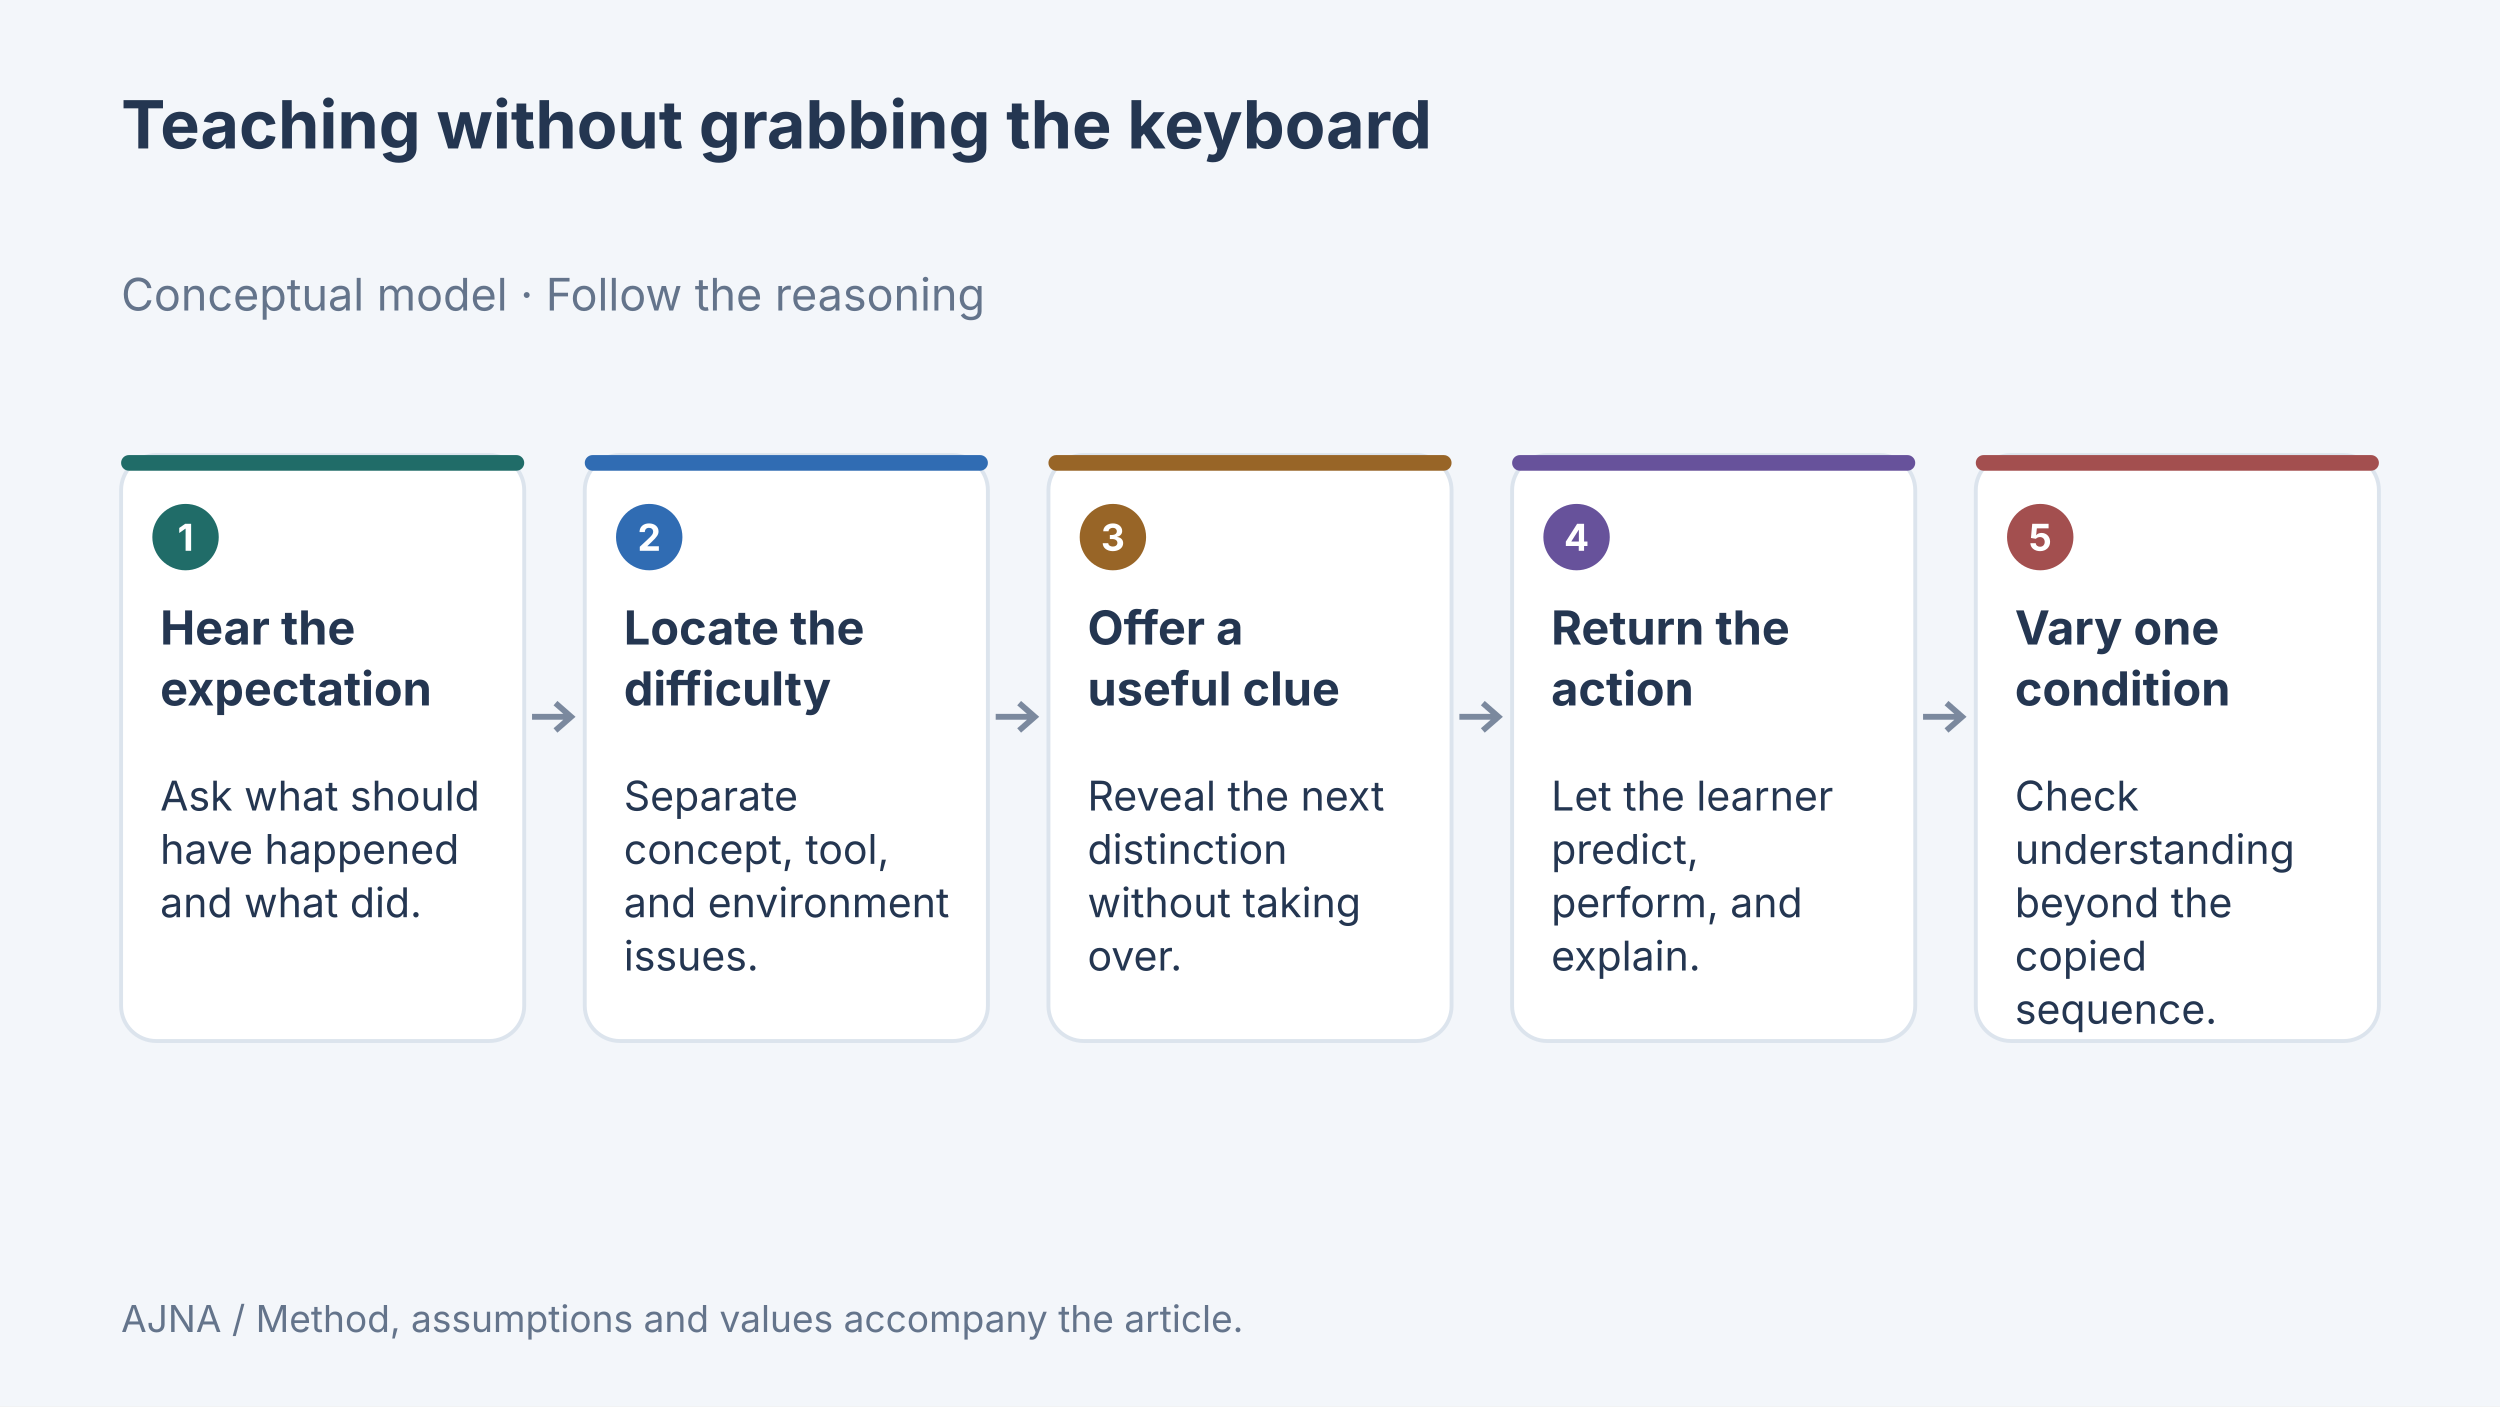
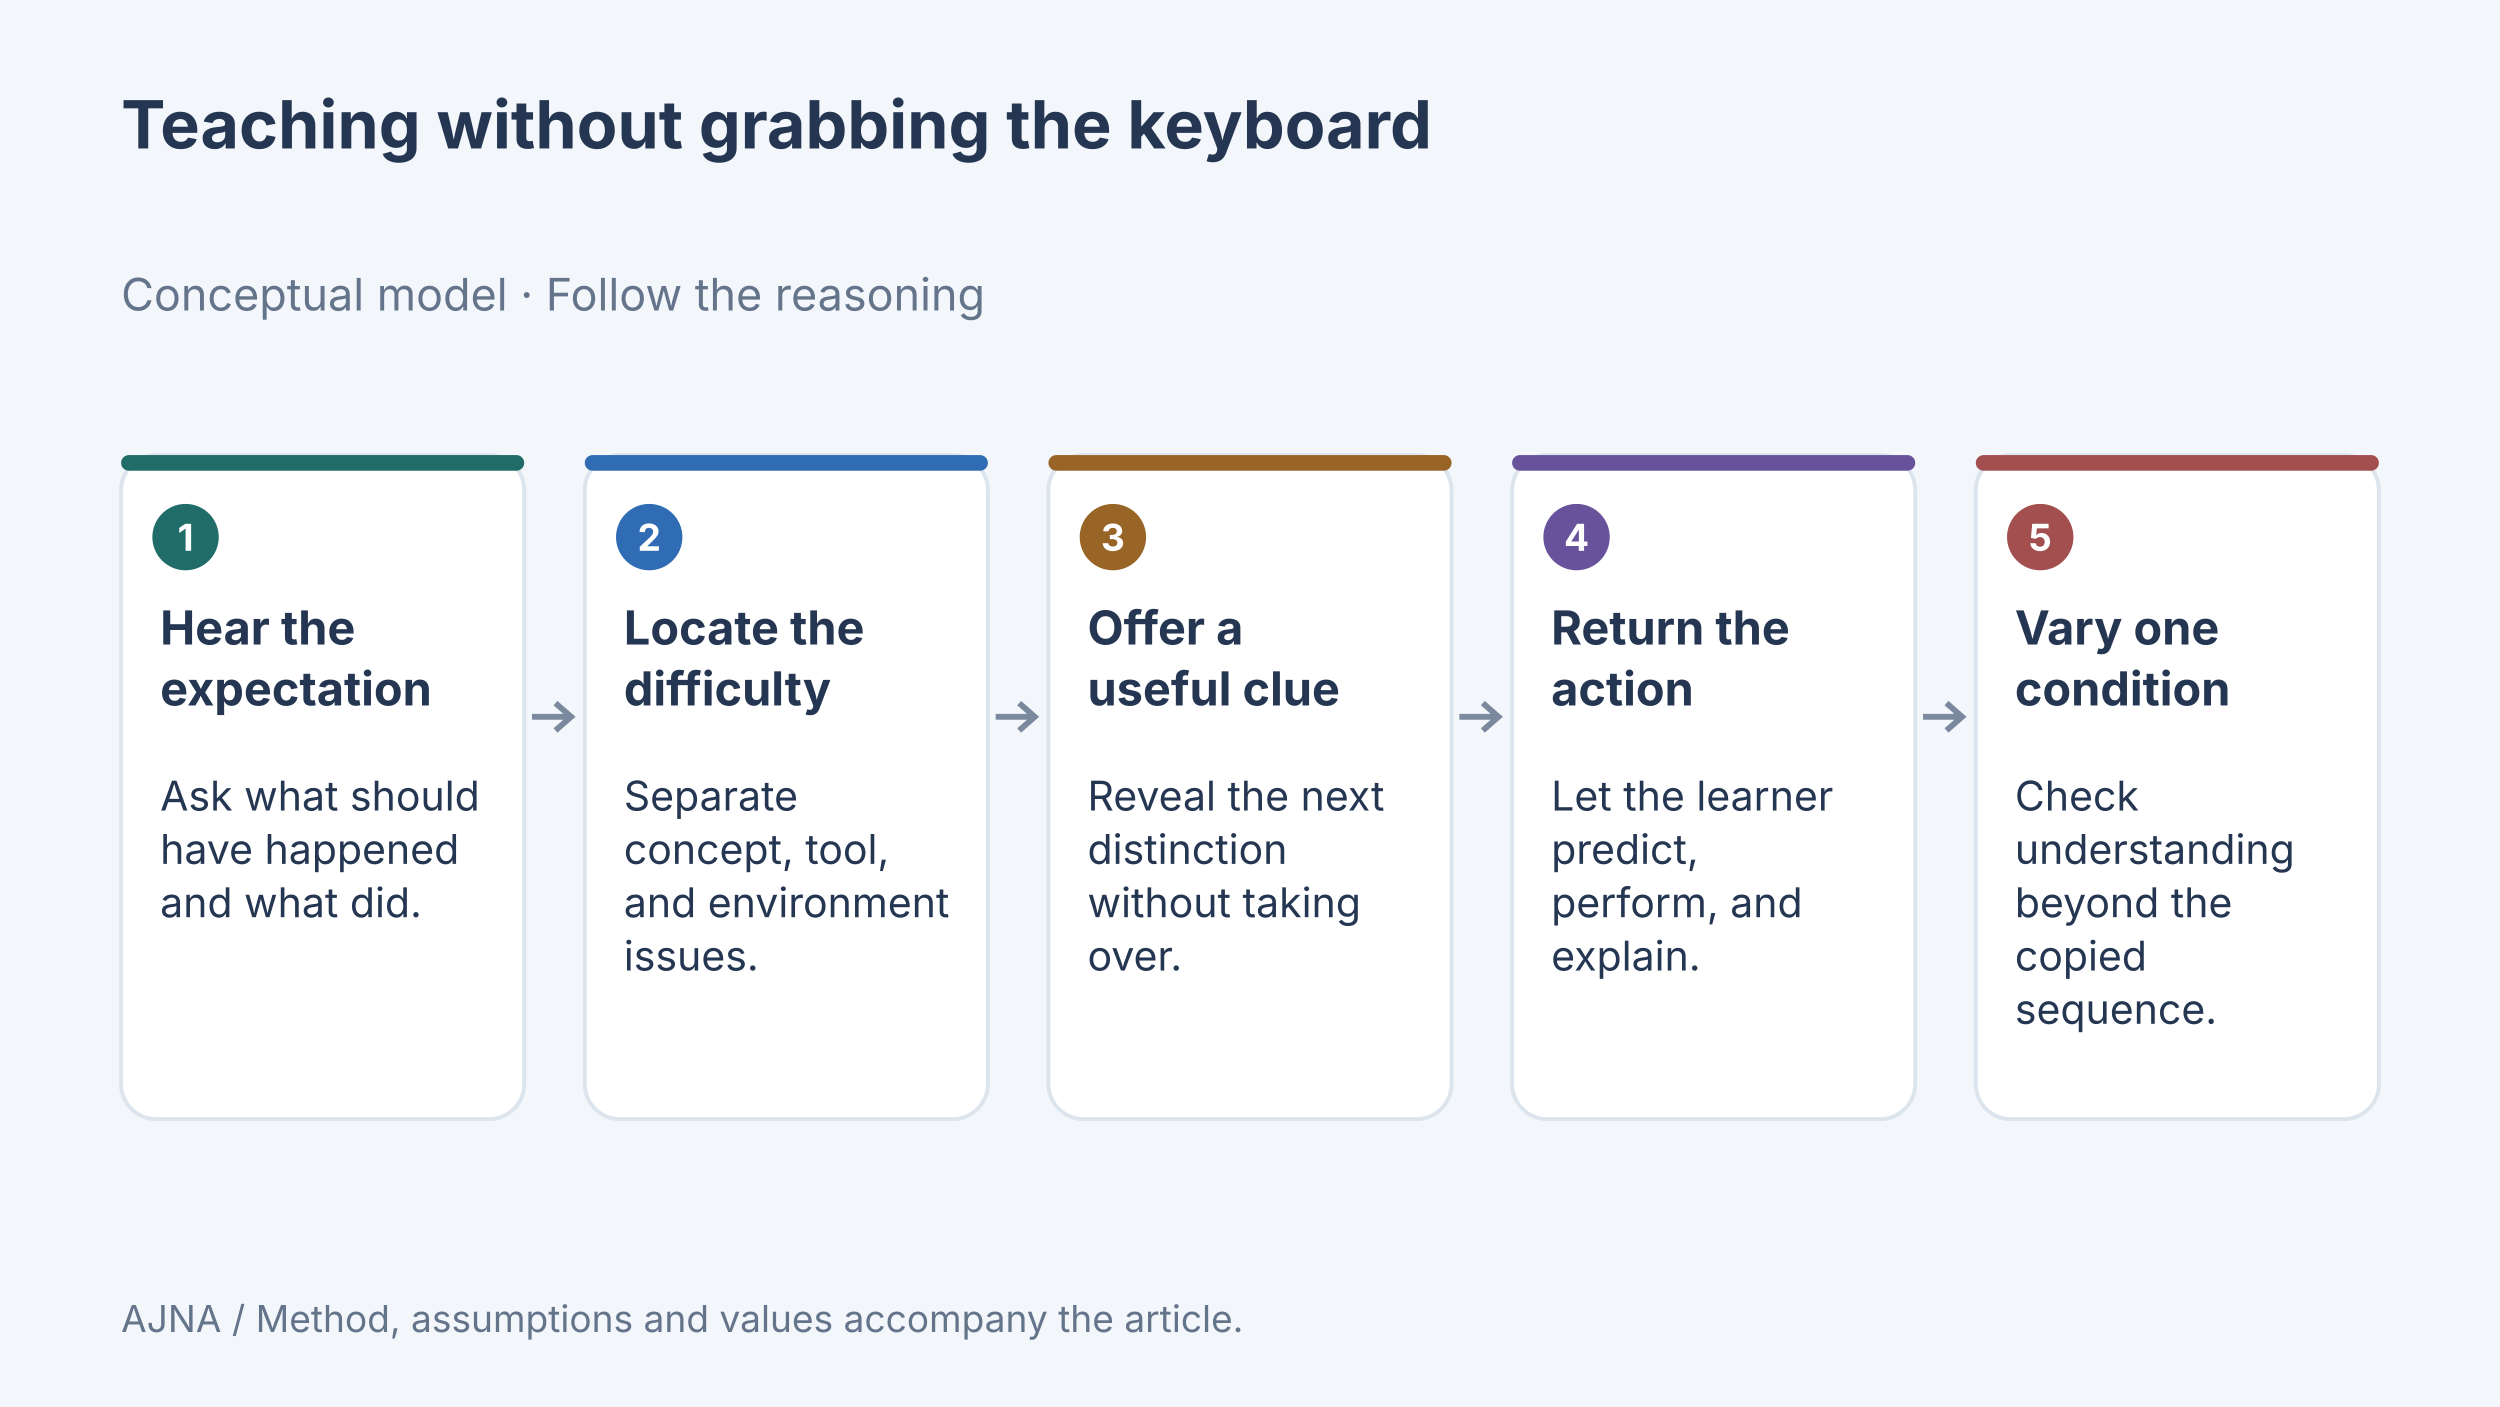
<svg xmlns="http://www.w3.org/2000/svg" width="1280" height="720" viewBox="0 0 1280 720" data-article-art="teaching-without-rescuing" role="img" aria-label="Concept diagram: Hear the expectation — Ask what should have happened and what did.; Locate the difficulty — Separate concept, tool, and environment issues.; Offer a useful clue — Reveal the next distinction without taking over.; Return the action — Let the learner predict, perform, and explain.; Vary one condition — Check understanding beyond the copied sequence..">
  <rect width="1280" height="720" fill="#f3f6fa" />
  <g font-family="Inter, sans-serif">
    <text x="62" y="76" font-size="34" font-weight="700" fill="#243651" text-anchor="start">
      <tspan x="62" dy="0">Teaching without grabbing the keyboard</tspan>
    </text>
    <text x="62" y="159" font-size="23" font-weight="400" fill="#64748b" text-anchor="start">
      <tspan x="62" dy="0">Conceptual model · Follow the reasoning</tspan>
    </text>
-     <rect x="62" y="233" width="206.4" height="300" rx="18" fill="#fff" stroke="#dce4ed" stroke-width="2" />
+     <rect x="62" y="233" width="206.4" height="340" rx="18" fill="#fff" stroke="#dce4ed" stroke-width="2" />
    <rect x="62" y="233" width="206.4" height="8" rx="4" fill="#206c68" />
    <circle cx="95" cy="275" r="17" fill="#206c68" />
    <text x="95" y="282" font-size="19" font-weight="700" fill="#fff" text-anchor="middle">
      <tspan x="95" dy="0">1</tspan>
    </text>
    <text x="82" y="330" font-size="24" font-weight="700" fill="#243651" text-anchor="start">
      <tspan x="82" dy="0">Hear the</tspan>
      <tspan x="82" dy="31.2">expectation</tspan>
    </text>
    <text x="82" y="415" font-size="21" font-weight="400" fill="#243651" text-anchor="start">
      <tspan x="82" dy="0">Ask what should</tspan>
      <tspan x="82" dy="27.3">have happened</tspan>
      <tspan x="82" dy="27.3">and what did.</tspan>
    </text>
    <path d="M272.4 367H292.4m-8 -7 8 7-8 7" fill="none" stroke="#7b899e" stroke-width="3" />
-     <rect x="299.4" y="233" width="206.4" height="300" rx="18" fill="#fff" stroke="#dce4ed" stroke-width="2" />
+     <rect x="299.4" y="233" width="206.4" height="340" rx="18" fill="#fff" stroke="#dce4ed" stroke-width="2" />
    <rect x="299.4" y="233" width="206.4" height="8" rx="4" fill="#306cb3" />
    <circle cx="332.4" cy="275" r="17" fill="#306cb3" />
    <text x="332.4" y="282" font-size="19" font-weight="700" fill="#fff" text-anchor="middle">
      <tspan x="332.4" dy="0">2</tspan>
    </text>
    <text x="319.4" y="330" font-size="24" font-weight="700" fill="#243651" text-anchor="start">
      <tspan x="319.4" dy="0">Locate the</tspan>
      <tspan x="319.4" dy="31.2">difficulty</tspan>
    </text>
    <text x="319.4" y="415" font-size="21" font-weight="400" fill="#243651" text-anchor="start">
      <tspan x="319.4" dy="0">Separate</tspan>
      <tspan x="319.4" dy="27.3">concept, tool,</tspan>
      <tspan x="319.4" dy="27.3">and environment</tspan>
      <tspan x="319.4" dy="27.3">issues.</tspan>
    </text>
    <path d="M509.8 367H529.8m-8 -7 8 7-8 7" fill="none" stroke="#7b899e" stroke-width="3" />
-     <rect x="536.8" y="233" width="206.4" height="300" rx="18" fill="#fff" stroke="#dce4ed" stroke-width="2" />
+     <rect x="536.8" y="233" width="206.4" height="340" rx="18" fill="#fff" stroke="#dce4ed" stroke-width="2" />
    <rect x="536.8" y="233" width="206.4" height="8" rx="4" fill="#986527" />
    <circle cx="569.8" cy="275" r="17" fill="#986527" />
    <text x="569.8" y="282" font-size="19" font-weight="700" fill="#fff" text-anchor="middle">
      <tspan x="569.8" dy="0">3</tspan>
    </text>
    <text x="556.8" y="330" font-size="24" font-weight="700" fill="#243651" text-anchor="start">
      <tspan x="556.8" dy="0">Offer a</tspan>
      <tspan x="556.8" dy="31.2">useful clue</tspan>
    </text>
    <text x="556.8" y="415" font-size="21" font-weight="400" fill="#243651" text-anchor="start">
      <tspan x="556.8" dy="0">Reveal the next</tspan>
      <tspan x="556.8" dy="27.3">distinction</tspan>
      <tspan x="556.8" dy="27.3">without taking</tspan>
      <tspan x="556.8" dy="27.3">over.</tspan>
    </text>
    <path d="M747.2 367H767.2m-8 -7 8 7-8 7" fill="none" stroke="#7b899e" stroke-width="3" />
-     <rect x="774.2" y="233" width="206.4" height="300" rx="18" fill="#fff" stroke="#dce4ed" stroke-width="2" />
+     <rect x="774.2" y="233" width="206.4" height="340" rx="18" fill="#fff" stroke="#dce4ed" stroke-width="2" />
    <rect x="774.2" y="233" width="206.4" height="8" rx="4" fill="#67529b" />
    <circle cx="807.2" cy="275" r="17" fill="#67529b" />
    <text x="807.2" y="282" font-size="19" font-weight="700" fill="#fff" text-anchor="middle">
      <tspan x="807.2" dy="0">4</tspan>
    </text>
    <text x="794.2" y="330" font-size="24" font-weight="700" fill="#243651" text-anchor="start">
      <tspan x="794.2" dy="0">Return the</tspan>
      <tspan x="794.2" dy="31.2">action</tspan>
    </text>
    <text x="794.2" y="415" font-size="21" font-weight="400" fill="#243651" text-anchor="start">
      <tspan x="794.2" dy="0">Let the learner</tspan>
      <tspan x="794.2" dy="27.3">predict,</tspan>
      <tspan x="794.2" dy="27.3">perform, and</tspan>
      <tspan x="794.2" dy="27.3">explain.</tspan>
    </text>
    <path d="M984.6 367H1004.6m-8 -7 8 7-8 7" fill="none" stroke="#7b899e" stroke-width="3" />
-     <rect x="1011.6" y="233" width="206.4" height="300" rx="18" fill="#fff" stroke="#dce4ed" stroke-width="2" />
+     <rect x="1011.6" y="233" width="206.4" height="340" rx="18" fill="#fff" stroke="#dce4ed" stroke-width="2" />
    <rect x="1011.6" y="233" width="206.4" height="8" rx="4" fill="#a34f4f" />
    <circle cx="1044.6" cy="275" r="17" fill="#a34f4f" />
    <text x="1044.6" y="282" font-size="19" font-weight="700" fill="#fff" text-anchor="middle">
      <tspan x="1044.6" dy="0">5</tspan>
    </text>
    <text x="1031.6" y="330" font-size="24" font-weight="700" fill="#243651" text-anchor="start">
      <tspan x="1031.6" dy="0">Vary one</tspan>
      <tspan x="1031.6" dy="31.2">condition</tspan>
    </text>
    <text x="1031.6" y="415" font-size="21" font-weight="400" fill="#243651" text-anchor="start">
      <tspan x="1031.6" dy="0">Check</tspan>
      <tspan x="1031.6" dy="27.3">understanding</tspan>
      <tspan x="1031.6" dy="27.3">beyond the</tspan>
      <tspan x="1031.6" dy="27.3">copied</tspan>
      <tspan x="1031.6" dy="27.3">sequence.</tspan>
    </text>
    <text x="62" y="682" font-size="19" font-weight="400" fill="#64748b" text-anchor="start">
      <tspan x="62" dy="0">AJNA / Method, assumptions and values accompany the article.</tspan>
    </text>
  </g>
</svg>
